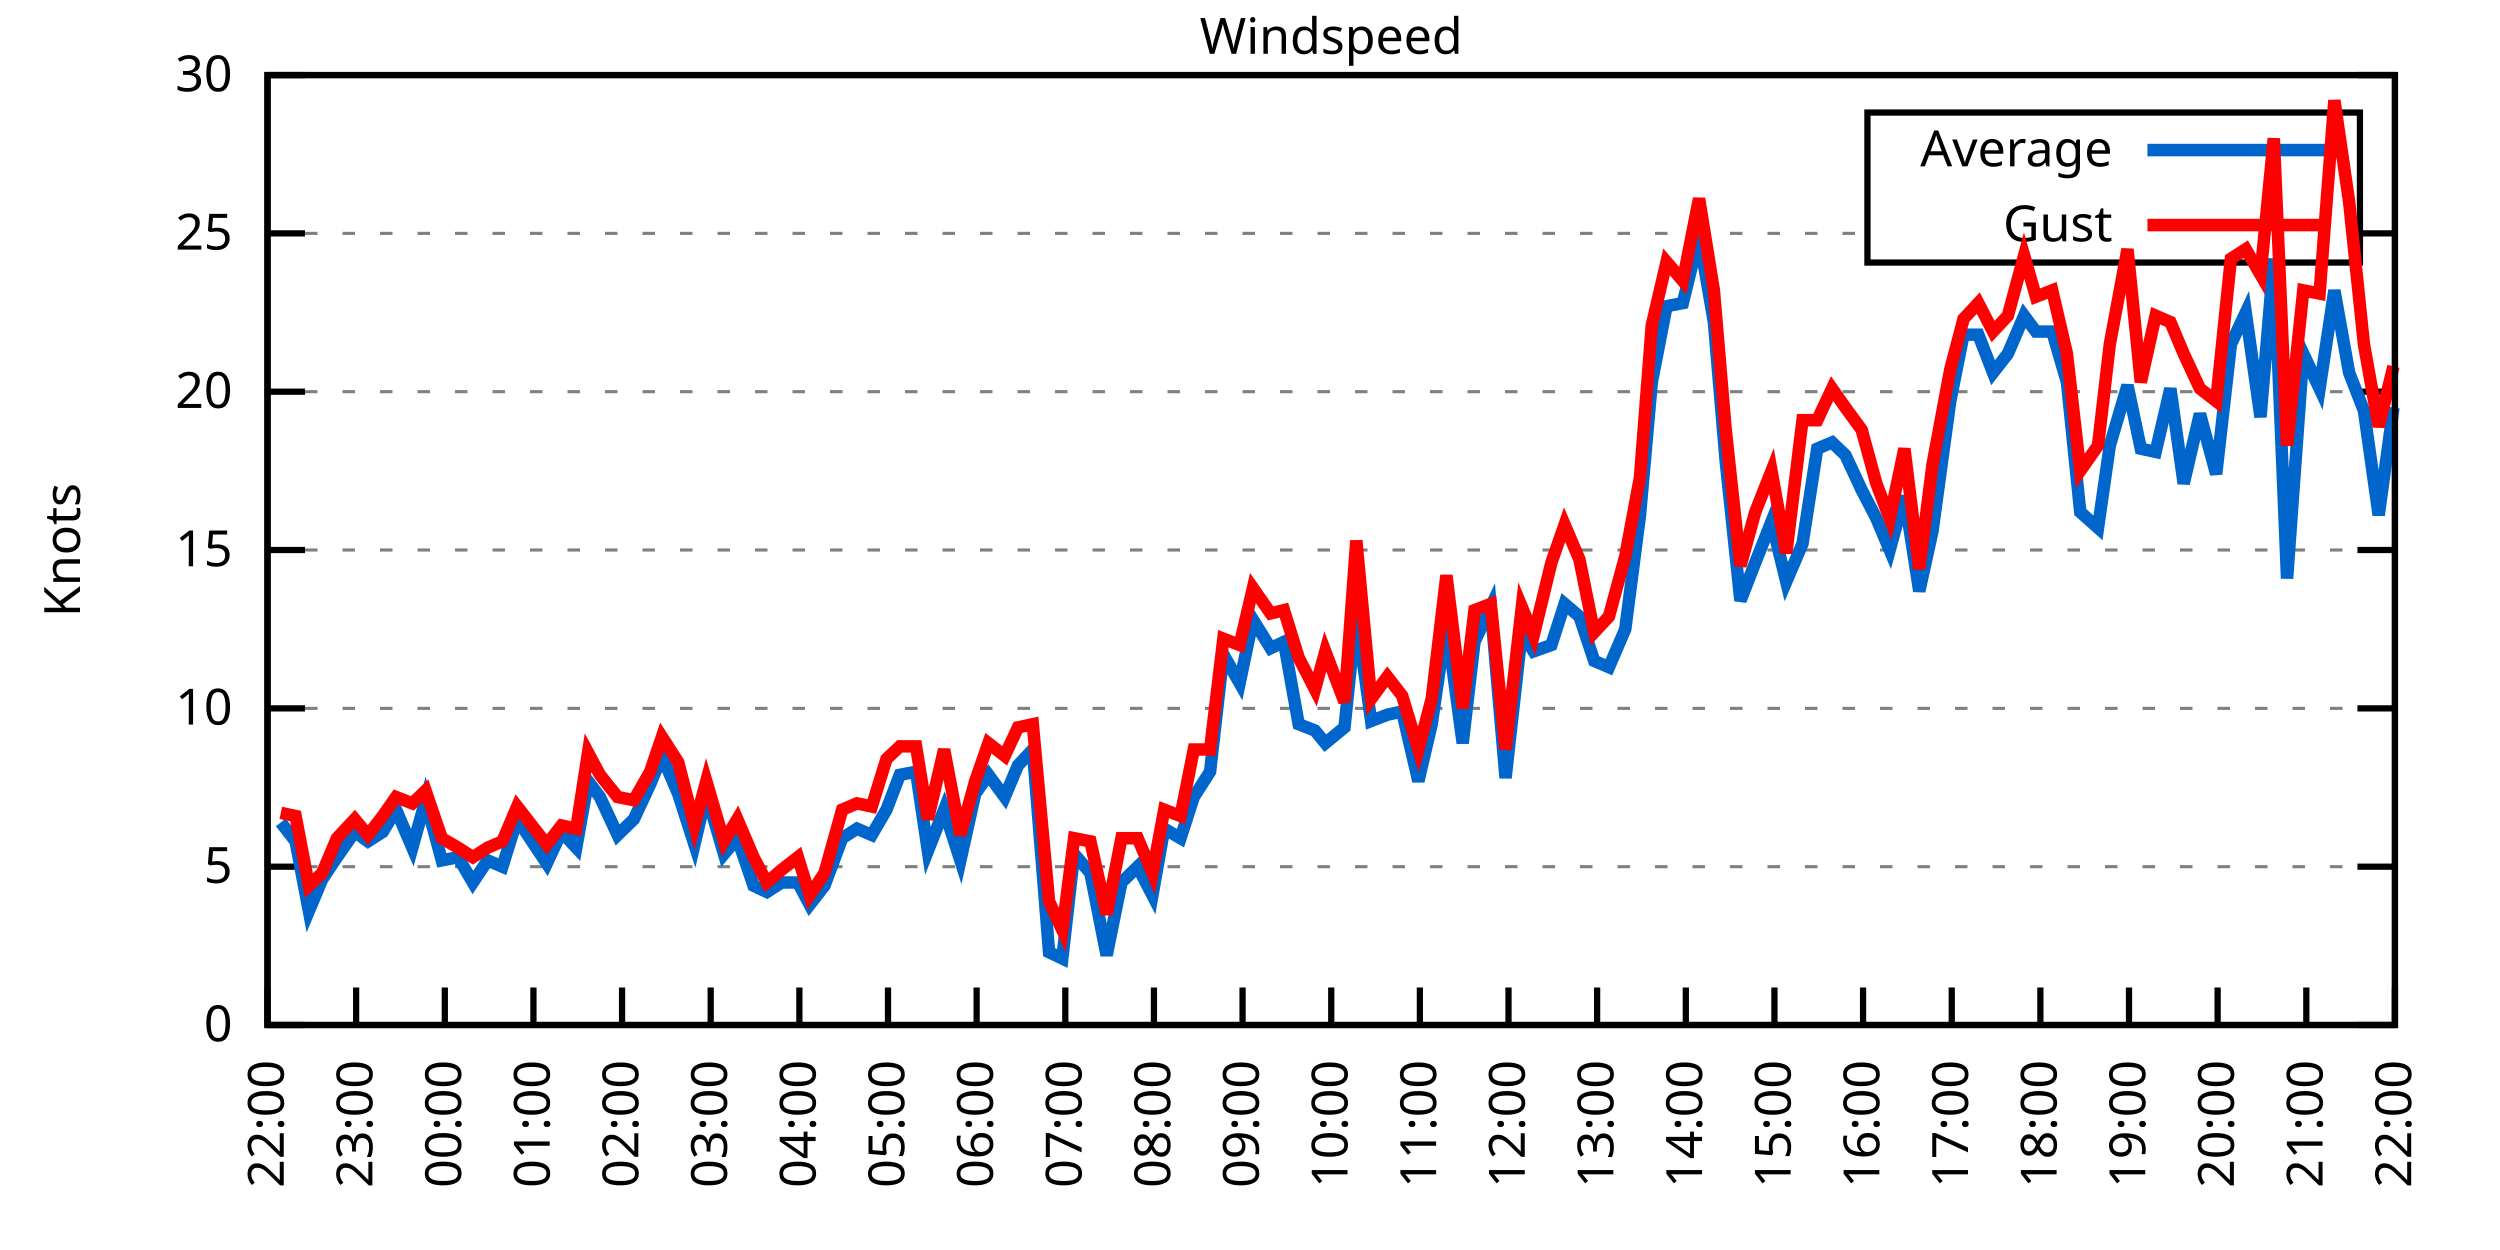
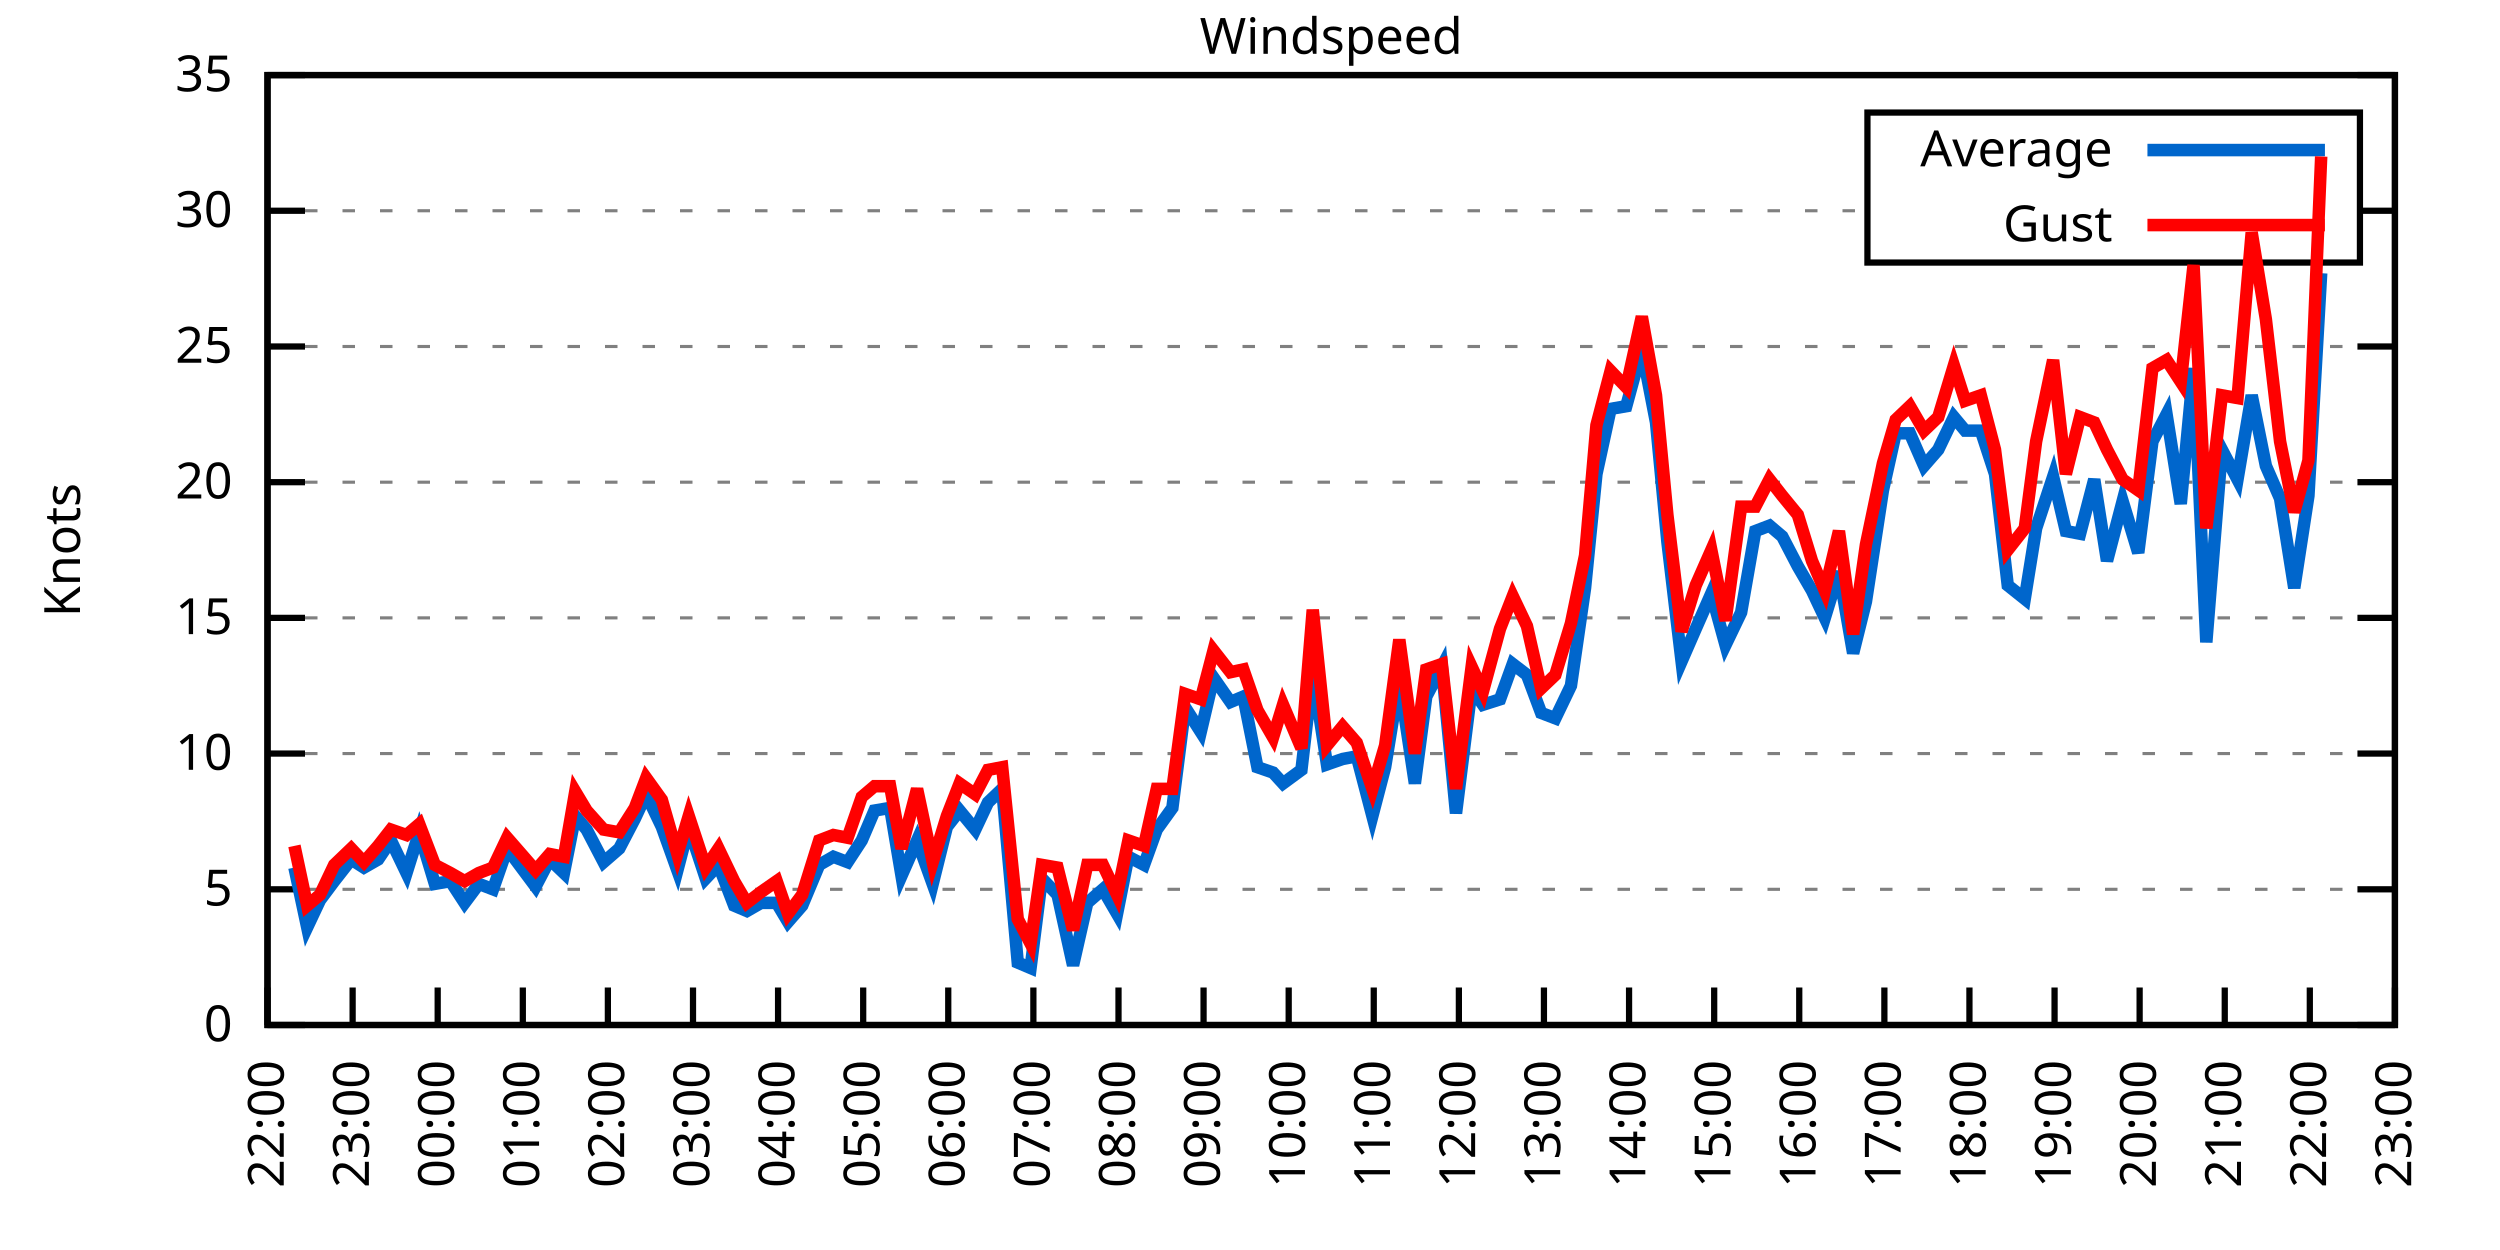
<svg xmlns="http://www.w3.org/2000/svg" xmlns:xlink="http://www.w3.org/1999/xlink" width="400" height="200" viewBox="0 0 400 200">
  <g id="gnuplot_canvas">
    <rect x="0" y="0" width="400" height="200" fill="none" />
    <defs>
      <circle id="gpDot" r="0.5" stroke-width="0.5" stroke="currentColor" />
      <path id="gpPt0" stroke-width="0.333" stroke="currentColor" d="M-1,0 h2 M0,-1 v2" />
      <path id="gpPt1" stroke-width="0.333" stroke="currentColor" d="M-1,-1 L1,1 M1,-1 L-1,1" />
      <path id="gpPt2" stroke-width="0.333" stroke="currentColor" d="M-1,0 L1,0 M0,-1 L0,1 M-1,-1 L1,1 M-1,1 L1,-1" />
      <rect id="gpPt3" stroke-width="0.333" stroke="currentColor" x="-1" y="-1" width="2" height="2" />
      <rect id="gpPt4" stroke-width="0.333" stroke="currentColor" fill="currentColor" x="-1" y="-1" width="2" height="2" />
      <circle id="gpPt5" stroke-width="0.333" stroke="currentColor" cx="0" cy="0" r="1" />
      <use xlink:href="#gpPt5" id="gpPt6" fill="currentColor" stroke="none" />
      <path id="gpPt7" stroke-width="0.333" stroke="currentColor" d="M0,-1.33 L-1.33,0.67 L1.33,0.67 z" />
      <use xlink:href="#gpPt7" id="gpPt8" fill="currentColor" stroke="none" />
      <use xlink:href="#gpPt7" id="gpPt9" stroke="currentColor" transform="rotate(180)" />
      <use xlink:href="#gpPt9" id="gpPt10" fill="currentColor" stroke="none" />
      <use xlink:href="#gpPt3" id="gpPt11" stroke="currentColor" transform="rotate(45)" />
      <use xlink:href="#gpPt11" id="gpPt12" fill="currentColor" stroke="none" />
      <path id="gpPt13" stroke-width="0.333" stroke="currentColor" d="M0,1.330 L1.265,0.411 L0.782,-1.067 L-0.782,-1.076 L-1.265,0.411 z" />
      <use xlink:href="#gpPt13" id="gpPt14" fill="currentColor" stroke="none" />
      <filter id="textbox" filterUnits="objectBoundingBox" x="0" y="0" height="1" width="1">
        <feFlood flood-color="white" flood-opacity="1" result="bgnd" />
        <feComposite in="SourceGraphic" in2="bgnd" operator="atop" />
      </filter>
      <filter id="greybox" filterUnits="objectBoundingBox" x="0" y="0" height="1" width="1">
        <feFlood flood-color="lightgrey" flood-opacity="1" result="grey" />
        <feComposite in="SourceGraphic" in2="grey" operator="atop" />
      </filter>
    </defs>
    <g fill="none" color="white" stroke="currentColor" stroke-width="1.00" stroke-linecap="butt" stroke-linejoin="miter">
</g>
    <g fill="none" color="black" stroke="currentColor" stroke-width="1.00" stroke-linecap="butt" stroke-linejoin="miter">
      <g stroke="none" shape-rendering="crispEdges">
        <polygon fill="rgb(255, 255, 255)" points="42.80,164.00 383.18,164.00 383.18,12.02 42.80,12.02 " />
      </g>
    </g>
    <g fill="none" color="black" stroke="currentColor" stroke-width="1.00" stroke-linecap="butt" stroke-linejoin="miter">
</g>
    <g fill="none" color="black" stroke="black" stroke-width="0.50" stroke-linecap="butt" stroke-linejoin="miter">
</g>
    <g fill="none" color="gray" stroke="currentColor" stroke-width="0.50" stroke-linecap="butt" stroke-linejoin="miter">
      <path stroke="gray" stroke-dasharray="2,4" class="gridline" d="M42.80,164.00 L383.19,164.00  " />
    </g>
    <g fill="none" color="gray" stroke="gray" stroke-width="1.00" stroke-linecap="butt" stroke-linejoin="miter">
</g>
    <g fill="none" color="black" stroke="currentColor" stroke-width="1.00" stroke-linecap="butt" stroke-linejoin="miter">
      <path stroke="black" d="M42.80,164.00 L48.80,164.00 M383.19,164.00 L377.19,164.00  " />
      <g transform="translate(37.20,166.60)" stroke="none" fill="black" font-family="Sans" font-size="8.00" text-anchor="end">
        <text>
          <tspan font-family="Sans"> 0</tspan>
        </text>
      </g>
    </g>
    <g fill="none" color="black" stroke="currentColor" stroke-width="1.00" stroke-linecap="butt" stroke-linejoin="miter">
</g>
    <g fill="none" color="black" stroke="black" stroke-width="0.50" stroke-linecap="butt" stroke-linejoin="miter">
</g>
    <g fill="none" color="gray" stroke="currentColor" stroke-width="0.50" stroke-linecap="butt" stroke-linejoin="miter">
-       <path stroke="gray" stroke-dasharray="2,4" class="gridline" d="M42.80,138.67 L383.19,138.67  " />
-     </g>
-     <g fill="none" color="gray" stroke="gray" stroke-width="1.00" stroke-linecap="butt" stroke-linejoin="miter">
- </g>
-     <g fill="none" color="black" stroke="currentColor" stroke-width="1.00" stroke-linecap="butt" stroke-linejoin="miter">
-       <path stroke="black" d="M42.80,138.67 L48.80,138.67 M383.19,138.67 L377.19,138.67  " />
-       <g transform="translate(37.20,141.27)" stroke="none" fill="black" font-family="Sans" font-size="8.00" text-anchor="end">
+       <path stroke="gray" stroke-dasharray="2,4" class="gridline" d="M42.80,142.29 L383.19,142.29  " />
+     </g>
+     <g fill="none" color="gray" stroke="gray" stroke-width="1.00" stroke-linecap="butt" stroke-linejoin="miter">
+ </g>
+     <g fill="none" color="black" stroke="currentColor" stroke-width="1.00" stroke-linecap="butt" stroke-linejoin="miter">
+       <path stroke="black" d="M42.80,142.29 L48.80,142.29 M383.19,142.29 L377.19,142.29  " />
+       <g transform="translate(37.20,144.89)" stroke="none" fill="black" font-family="Sans" font-size="8.00" text-anchor="end">
        <text>
          <tspan font-family="Sans"> 5</tspan>
        </text>
      </g>
    </g>
    <g fill="none" color="black" stroke="currentColor" stroke-width="1.00" stroke-linecap="butt" stroke-linejoin="miter">
</g>
    <g fill="none" color="black" stroke="black" stroke-width="0.50" stroke-linecap="butt" stroke-linejoin="miter">
</g>
    <g fill="none" color="gray" stroke="currentColor" stroke-width="0.50" stroke-linecap="butt" stroke-linejoin="miter">
-       <path stroke="gray" stroke-dasharray="2,4" class="gridline" d="M42.80,113.34 L383.19,113.34  " />
-     </g>
-     <g fill="none" color="gray" stroke="gray" stroke-width="1.00" stroke-linecap="butt" stroke-linejoin="miter">
- </g>
-     <g fill="none" color="black" stroke="currentColor" stroke-width="1.00" stroke-linecap="butt" stroke-linejoin="miter">
-       <path stroke="black" d="M42.80,113.34 L48.80,113.34 M383.19,113.34 L377.19,113.34  " />
-       <g transform="translate(37.20,115.94)" stroke="none" fill="black" font-family="Sans" font-size="8.00" text-anchor="end">
+       <path stroke="gray" stroke-dasharray="2,4" class="gridline" d="M42.80,120.57 L383.19,120.57  " />
+     </g>
+     <g fill="none" color="gray" stroke="gray" stroke-width="1.00" stroke-linecap="butt" stroke-linejoin="miter">
+ </g>
+     <g fill="none" color="black" stroke="currentColor" stroke-width="1.00" stroke-linecap="butt" stroke-linejoin="miter">
+       <path stroke="black" d="M42.80,120.57 L48.80,120.57 M383.19,120.57 L377.19,120.57  " />
+       <g transform="translate(37.20,123.17)" stroke="none" fill="black" font-family="Sans" font-size="8.00" text-anchor="end">
        <text>
          <tspan font-family="Sans"> 10</tspan>
        </text>
      </g>
    </g>
    <g fill="none" color="black" stroke="currentColor" stroke-width="1.00" stroke-linecap="butt" stroke-linejoin="miter">
</g>
    <g fill="none" color="black" stroke="black" stroke-width="0.50" stroke-linecap="butt" stroke-linejoin="miter">
</g>
    <g fill="none" color="gray" stroke="currentColor" stroke-width="0.50" stroke-linecap="butt" stroke-linejoin="miter">
-       <path stroke="gray" stroke-dasharray="2,4" class="gridline" d="M42.80,88.00 L383.19,88.00  " />
-     </g>
-     <g fill="none" color="gray" stroke="gray" stroke-width="1.00" stroke-linecap="butt" stroke-linejoin="miter">
- </g>
-     <g fill="none" color="black" stroke="currentColor" stroke-width="1.00" stroke-linecap="butt" stroke-linejoin="miter">
-       <path stroke="black" d="M42.80,88.00 L48.80,88.00 M383.19,88.00 L377.19,88.00  " />
-       <g transform="translate(37.20,90.60)" stroke="none" fill="black" font-family="Sans" font-size="8.00" text-anchor="end">
+       <path stroke="gray" stroke-dasharray="2,4" class="gridline" d="M42.80,98.86 L383.19,98.86  " />
+     </g>
+     <g fill="none" color="gray" stroke="gray" stroke-width="1.00" stroke-linecap="butt" stroke-linejoin="miter">
+ </g>
+     <g fill="none" color="black" stroke="currentColor" stroke-width="1.00" stroke-linecap="butt" stroke-linejoin="miter">
+       <path stroke="black" d="M42.80,98.86 L48.80,98.86 M383.19,98.86 L377.19,98.86  " />
+       <g transform="translate(37.20,101.46)" stroke="none" fill="black" font-family="Sans" font-size="8.00" text-anchor="end">
        <text>
          <tspan font-family="Sans"> 15</tspan>
        </text>
      </g>
    </g>
    <g fill="none" color="black" stroke="currentColor" stroke-width="1.00" stroke-linecap="butt" stroke-linejoin="miter">
</g>
    <g fill="none" color="black" stroke="black" stroke-width="0.50" stroke-linecap="butt" stroke-linejoin="miter">
</g>
    <g fill="none" color="gray" stroke="currentColor" stroke-width="0.50" stroke-linecap="butt" stroke-linejoin="miter">
-       <path stroke="gray" stroke-dasharray="2,4" class="gridline" d="M42.80,62.67 L383.19,62.67  " />
-     </g>
-     <g fill="none" color="gray" stroke="gray" stroke-width="1.00" stroke-linecap="butt" stroke-linejoin="miter">
- </g>
-     <g fill="none" color="black" stroke="currentColor" stroke-width="1.00" stroke-linecap="butt" stroke-linejoin="miter">
-       <path stroke="black" d="M42.80,62.67 L48.80,62.67 M383.19,62.67 L377.19,62.67  " />
-       <g transform="translate(37.20,65.27)" stroke="none" fill="black" font-family="Sans" font-size="8.00" text-anchor="end">
+       <path stroke="gray" stroke-dasharray="2,4" class="gridline" d="M42.80,77.15 L383.19,77.15  " />
+     </g>
+     <g fill="none" color="gray" stroke="gray" stroke-width="1.00" stroke-linecap="butt" stroke-linejoin="miter">
+ </g>
+     <g fill="none" color="black" stroke="currentColor" stroke-width="1.00" stroke-linecap="butt" stroke-linejoin="miter">
+       <path stroke="black" d="M42.80,77.15 L48.80,77.15 M383.19,77.15 L377.19,77.15  " />
+       <g transform="translate(37.20,79.75)" stroke="none" fill="black" font-family="Sans" font-size="8.00" text-anchor="end">
        <text>
          <tspan font-family="Sans"> 20</tspan>
        </text>
      </g>
    </g>
    <g fill="none" color="black" stroke="currentColor" stroke-width="1.00" stroke-linecap="butt" stroke-linejoin="miter">
</g>
    <g fill="none" color="black" stroke="black" stroke-width="0.50" stroke-linecap="butt" stroke-linejoin="miter">
</g>
    <g fill="none" color="gray" stroke="currentColor" stroke-width="0.50" stroke-linecap="butt" stroke-linejoin="miter">
-       <path stroke="gray" stroke-dasharray="2,4" class="gridline" d="M42.80,37.34 L298.79,37.34 M377.59,37.34 L383.19,37.34  " />
-     </g>
-     <g fill="none" color="gray" stroke="gray" stroke-width="1.00" stroke-linecap="butt" stroke-linejoin="miter">
- </g>
-     <g fill="none" color="black" stroke="currentColor" stroke-width="1.00" stroke-linecap="butt" stroke-linejoin="miter">
-       <path stroke="black" d="M42.80,37.34 L48.80,37.34 M383.19,37.34 L377.19,37.34  " />
-       <g transform="translate(37.20,39.94)" stroke="none" fill="black" font-family="Sans" font-size="8.00" text-anchor="end">
+       <path stroke="gray" stroke-dasharray="2,4" class="gridline" d="M42.80,55.44 L383.19,55.44  " />
+     </g>
+     <g fill="none" color="gray" stroke="gray" stroke-width="1.00" stroke-linecap="butt" stroke-linejoin="miter">
+ </g>
+     <g fill="none" color="black" stroke="currentColor" stroke-width="1.00" stroke-linecap="butt" stroke-linejoin="miter">
+       <path stroke="black" d="M42.80,55.44 L48.80,55.44 M383.19,55.44 L377.19,55.44  " />
+       <g transform="translate(37.20,58.04)" stroke="none" fill="black" font-family="Sans" font-size="8.00" text-anchor="end">
        <text>
          <tspan font-family="Sans"> 25</tspan>
+         </text>
+       </g>
+     </g>
+     <g fill="none" color="black" stroke="currentColor" stroke-width="1.00" stroke-linecap="butt" stroke-linejoin="miter">
+ </g>
+     <g fill="none" color="black" stroke="black" stroke-width="0.50" stroke-linecap="butt" stroke-linejoin="miter">
+ </g>
+     <g fill="none" color="gray" stroke="currentColor" stroke-width="0.50" stroke-linecap="butt" stroke-linejoin="miter">
+       <path stroke="gray" stroke-dasharray="2,4" class="gridline" d="M42.80,33.72 L298.79,33.72 M377.59,33.72 L383.19,33.72  " />
+     </g>
+     <g fill="none" color="gray" stroke="gray" stroke-width="1.00" stroke-linecap="butt" stroke-linejoin="miter">
+ </g>
+     <g fill="none" color="black" stroke="currentColor" stroke-width="1.00" stroke-linecap="butt" stroke-linejoin="miter">
+       <path stroke="black" d="M42.80,33.72 L48.80,33.72 M383.19,33.72 L377.19,33.72  " />
+       <g transform="translate(37.20,36.32)" stroke="none" fill="black" font-family="Sans" font-size="8.00" text-anchor="end">
+         <text>
+           <tspan font-family="Sans"> 30</tspan>
        </text>
      </g>
    </g>
    <g fill="none" color="black" stroke="currentColor" stroke-width="1.00" stroke-linecap="butt" stroke-linejoin="miter">
</g>
    <g fill="none" color="black" stroke="black" stroke-width="0.50" stroke-linecap="butt" stroke-linejoin="miter">
</g>
    <g fill="none" color="gray" stroke="currentColor" stroke-width="0.50" stroke-linecap="butt" stroke-linejoin="miter">
      <path stroke="gray" stroke-dasharray="2,4" class="gridline" d="M42.80,12.01 L383.19,12.01  " />
    </g>
    <g fill="none" color="gray" stroke="gray" stroke-width="1.00" stroke-linecap="butt" stroke-linejoin="miter">
</g>
    <g fill="none" color="black" stroke="currentColor" stroke-width="1.00" stroke-linecap="butt" stroke-linejoin="miter">
      <path stroke="black" d="M42.80,12.01 L48.80,12.01 M383.19,12.01 L377.19,12.01  " />
      <g transform="translate(37.20,14.61)" stroke="none" fill="black" font-family="Sans" font-size="8.00" text-anchor="end">
        <text>
-           <tspan font-family="Sans"> 30</tspan>
+           <tspan font-family="Sans"> 35</tspan>
        </text>
      </g>
    </g>
    <g fill="none" color="black" stroke="currentColor" stroke-width="1.00" stroke-linecap="butt" stroke-linejoin="miter">
      <path stroke="black" d="M42.80,164.00 L42.80,158.00  " />
      <g transform="translate(45.40,169.60) rotate(270.00)" stroke="none" fill="black" font-family="Sans" font-size="8.00" text-anchor="end">
        <text>
          <tspan font-family="Sans">22:00</tspan>
        </text>
      </g>
    </g>
    <g fill="none" color="black" stroke="currentColor" stroke-width="1.00" stroke-linecap="butt" stroke-linejoin="miter">
-       <path stroke="black" d="M56.98,164.00 L56.98,158.00  " />
-       <g transform="translate(59.58,169.60) rotate(270.00)" stroke="none" fill="black" font-family="Sans" font-size="8.00" text-anchor="end">
+       <path stroke="black" d="M56.42,164.00 L56.42,158.00  " />
+       <g transform="translate(59.02,169.60) rotate(270.00)" stroke="none" fill="black" font-family="Sans" font-size="8.00" text-anchor="end">
        <text>
          <tspan font-family="Sans">23:00</tspan>
        </text>
      </g>
    </g>
    <g fill="none" color="black" stroke="currentColor" stroke-width="1.00" stroke-linecap="butt" stroke-linejoin="miter">
-       <path stroke="black" d="M71.17,164.00 L71.17,158.00  " />
-       <g transform="translate(73.77,169.60) rotate(270.00)" stroke="none" fill="black" font-family="Sans" font-size="8.00" text-anchor="end">
+       <path stroke="black" d="M70.03,164.00 L70.03,158.00  " />
+       <g transform="translate(72.63,169.60) rotate(270.00)" stroke="none" fill="black" font-family="Sans" font-size="8.00" text-anchor="end">
        <text>
          <tspan font-family="Sans">00:00</tspan>
        </text>
      </g>
    </g>
    <g fill="none" color="black" stroke="currentColor" stroke-width="1.00" stroke-linecap="butt" stroke-linejoin="miter">
-       <path stroke="black" d="M85.35,164.00 L85.35,158.00  " />
-       <g transform="translate(87.95,169.60) rotate(270.00)" stroke="none" fill="black" font-family="Sans" font-size="8.00" text-anchor="end">
+       <path stroke="black" d="M83.65,164.00 L83.65,158.00  " />
+       <g transform="translate(86.25,169.60) rotate(270.00)" stroke="none" fill="black" font-family="Sans" font-size="8.00" text-anchor="end">
        <text>
          <tspan font-family="Sans">01:00</tspan>
        </text>
      </g>
    </g>
    <g fill="none" color="black" stroke="currentColor" stroke-width="1.00" stroke-linecap="butt" stroke-linejoin="miter">
-       <path stroke="black" d="M99.53,164.00 L99.53,158.00  " />
-       <g transform="translate(102.13,169.60) rotate(270.00)" stroke="none" fill="black" font-family="Sans" font-size="8.00" text-anchor="end">
+       <path stroke="black" d="M97.26,164.00 L97.26,158.00  " />
+       <g transform="translate(99.86,169.60) rotate(270.00)" stroke="none" fill="black" font-family="Sans" font-size="8.00" text-anchor="end">
        <text>
          <tspan font-family="Sans">02:00</tspan>
        </text>
      </g>
    </g>
    <g fill="none" color="black" stroke="currentColor" stroke-width="1.00" stroke-linecap="butt" stroke-linejoin="miter">
-       <path stroke="black" d="M113.71,164.00 L113.71,158.00  " />
-       <g transform="translate(116.31,169.60) rotate(270.00)" stroke="none" fill="black" font-family="Sans" font-size="8.00" text-anchor="end">
+       <path stroke="black" d="M110.88,164.00 L110.88,158.00  " />
+       <g transform="translate(113.48,169.60) rotate(270.00)" stroke="none" fill="black" font-family="Sans" font-size="8.00" text-anchor="end">
        <text>
          <tspan font-family="Sans">03:00</tspan>
        </text>
      </g>
    </g>
    <g fill="none" color="black" stroke="currentColor" stroke-width="1.00" stroke-linecap="butt" stroke-linejoin="miter">
-       <path stroke="black" d="M127.90,164.00 L127.90,158.00  " />
-       <g transform="translate(130.50,169.60) rotate(270.00)" stroke="none" fill="black" font-family="Sans" font-size="8.00" text-anchor="end">
+       <path stroke="black" d="M124.49,164.00 L124.49,158.00  " />
+       <g transform="translate(127.09,169.60) rotate(270.00)" stroke="none" fill="black" font-family="Sans" font-size="8.00" text-anchor="end">
        <text>
          <tspan font-family="Sans">04:00</tspan>
        </text>
      </g>
    </g>
    <g fill="none" color="black" stroke="currentColor" stroke-width="1.00" stroke-linecap="butt" stroke-linejoin="miter">
-       <path stroke="black" d="M142.08,164.00 L142.08,158.00  " />
-       <g transform="translate(144.68,169.60) rotate(270.00)" stroke="none" fill="black" font-family="Sans" font-size="8.00" text-anchor="end">
+       <path stroke="black" d="M138.11,164.00 L138.11,158.00  " />
+       <g transform="translate(140.71,169.60) rotate(270.00)" stroke="none" fill="black" font-family="Sans" font-size="8.00" text-anchor="end">
        <text>
          <tspan font-family="Sans">05:00</tspan>
        </text>
      </g>
    </g>
    <g fill="none" color="black" stroke="currentColor" stroke-width="1.00" stroke-linecap="butt" stroke-linejoin="miter">
-       <path stroke="black" d="M156.26,164.00 L156.26,158.00  " />
-       <g transform="translate(158.86,169.60) rotate(270.00)" stroke="none" fill="black" font-family="Sans" font-size="8.00" text-anchor="end">
+       <path stroke="black" d="M151.72,164.00 L151.72,158.00  " />
+       <g transform="translate(154.32,169.60) rotate(270.00)" stroke="none" fill="black" font-family="Sans" font-size="8.00" text-anchor="end">
        <text>
          <tspan font-family="Sans">06:00</tspan>
        </text>
      </g>
    </g>
    <g fill="none" color="black" stroke="currentColor" stroke-width="1.00" stroke-linecap="butt" stroke-linejoin="miter">
-       <path stroke="black" d="M170.45,164.00 L170.45,158.00  " />
-       <g transform="translate(173.05,169.60) rotate(270.00)" stroke="none" fill="black" font-family="Sans" font-size="8.00" text-anchor="end">
+       <path stroke="black" d="M165.34,164.00 L165.34,158.00  " />
+       <g transform="translate(167.94,169.60) rotate(270.00)" stroke="none" fill="black" font-family="Sans" font-size="8.00" text-anchor="end">
        <text>
          <tspan font-family="Sans">07:00</tspan>
        </text>
      </g>
    </g>
    <g fill="none" color="black" stroke="currentColor" stroke-width="1.00" stroke-linecap="butt" stroke-linejoin="miter">
-       <path stroke="black" d="M184.63,164.00 L184.63,158.00  " />
-       <g transform="translate(187.23,169.60) rotate(270.00)" stroke="none" fill="black" font-family="Sans" font-size="8.00" text-anchor="end">
+       <path stroke="black" d="M178.96,164.00 L178.96,158.00  " />
+       <g transform="translate(181.56,169.60) rotate(270.00)" stroke="none" fill="black" font-family="Sans" font-size="8.00" text-anchor="end">
        <text>
          <tspan font-family="Sans">08:00</tspan>
        </text>
      </g>
    </g>
    <g fill="none" color="black" stroke="currentColor" stroke-width="1.00" stroke-linecap="butt" stroke-linejoin="miter">
-       <path stroke="black" d="M198.81,164.00 L198.81,158.00  " />
-       <g transform="translate(201.41,169.60) rotate(270.00)" stroke="none" fill="black" font-family="Sans" font-size="8.00" text-anchor="end">
+       <path stroke="black" d="M192.57,164.00 L192.57,158.00  " />
+       <g transform="translate(195.17,169.60) rotate(270.00)" stroke="none" fill="black" font-family="Sans" font-size="8.00" text-anchor="end">
        <text>
          <tspan font-family="Sans">09:00</tspan>
        </text>
      </g>
    </g>
    <g fill="none" color="black" stroke="currentColor" stroke-width="1.00" stroke-linecap="butt" stroke-linejoin="miter">
-       <path stroke="black" d="M213.00,164.00 L213.00,158.00  " />
-       <g transform="translate(215.60,169.60) rotate(270.00)" stroke="none" fill="black" font-family="Sans" font-size="8.00" text-anchor="end">
+       <path stroke="black" d="M206.19,164.00 L206.19,158.00  " />
+       <g transform="translate(208.79,169.60) rotate(270.00)" stroke="none" fill="black" font-family="Sans" font-size="8.00" text-anchor="end">
        <text>
          <tspan font-family="Sans">10:00</tspan>
        </text>
      </g>
    </g>
    <g fill="none" color="black" stroke="currentColor" stroke-width="1.00" stroke-linecap="butt" stroke-linejoin="miter">
-       <path stroke="black" d="M227.18,164.00 L227.18,158.00  " />
-       <g transform="translate(229.78,169.60) rotate(270.00)" stroke="none" fill="black" font-family="Sans" font-size="8.00" text-anchor="end">
+       <path stroke="black" d="M219.80,164.00 L219.80,158.00  " />
+       <g transform="translate(222.40,169.60) rotate(270.00)" stroke="none" fill="black" font-family="Sans" font-size="8.00" text-anchor="end">
        <text>
          <tspan font-family="Sans">11:00</tspan>
        </text>
      </g>
    </g>
    <g fill="none" color="black" stroke="currentColor" stroke-width="1.00" stroke-linecap="butt" stroke-linejoin="miter">
-       <path stroke="black" d="M241.36,164.00 L241.36,158.00  " />
-       <g transform="translate(243.96,169.60) rotate(270.00)" stroke="none" fill="black" font-family="Sans" font-size="8.00" text-anchor="end">
+       <path stroke="black" d="M233.42,164.00 L233.42,158.00  " />
+       <g transform="translate(236.02,169.60) rotate(270.00)" stroke="none" fill="black" font-family="Sans" font-size="8.00" text-anchor="end">
        <text>
          <tspan font-family="Sans">12:00</tspan>
        </text>
      </g>
    </g>
    <g fill="none" color="black" stroke="currentColor" stroke-width="1.00" stroke-linecap="butt" stroke-linejoin="miter">
-       <path stroke="black" d="M255.54,164.00 L255.54,158.00  " />
-       <g transform="translate(258.14,169.60) rotate(270.00)" stroke="none" fill="black" font-family="Sans" font-size="8.00" text-anchor="end">
+       <path stroke="black" d="M247.03,164.00 L247.03,158.00  " />
+       <g transform="translate(249.63,169.60) rotate(270.00)" stroke="none" fill="black" font-family="Sans" font-size="8.00" text-anchor="end">
        <text>
          <tspan font-family="Sans">13:00</tspan>
        </text>
      </g>
    </g>
    <g fill="none" color="black" stroke="currentColor" stroke-width="1.00" stroke-linecap="butt" stroke-linejoin="miter">
-       <path stroke="black" d="M269.73,164.00 L269.73,158.00  " />
-       <g transform="translate(272.33,169.60) rotate(270.00)" stroke="none" fill="black" font-family="Sans" font-size="8.00" text-anchor="end">
+       <path stroke="black" d="M260.65,164.00 L260.65,158.00  " />
+       <g transform="translate(263.25,169.60) rotate(270.00)" stroke="none" fill="black" font-family="Sans" font-size="8.00" text-anchor="end">
        <text>
          <tspan font-family="Sans">14:00</tspan>
        </text>
      </g>
    </g>
    <g fill="none" color="black" stroke="currentColor" stroke-width="1.00" stroke-linecap="butt" stroke-linejoin="miter">
-       <path stroke="black" d="M283.91,164.00 L283.91,158.00  " />
-       <g transform="translate(286.51,169.60) rotate(270.00)" stroke="none" fill="black" font-family="Sans" font-size="8.00" text-anchor="end">
+       <path stroke="black" d="M274.27,164.00 L274.27,158.00  " />
+       <g transform="translate(276.87,169.60) rotate(270.00)" stroke="none" fill="black" font-family="Sans" font-size="8.00" text-anchor="end">
        <text>
          <tspan font-family="Sans">15:00</tspan>
        </text>
      </g>
    </g>
    <g fill="none" color="black" stroke="currentColor" stroke-width="1.00" stroke-linecap="butt" stroke-linejoin="miter">
-       <path stroke="black" d="M298.09,164.00 L298.09,158.00  " />
-       <g transform="translate(300.69,169.60) rotate(270.00)" stroke="none" fill="black" font-family="Sans" font-size="8.00" text-anchor="end">
+       <path stroke="black" d="M287.88,164.00 L287.88,158.00  " />
+       <g transform="translate(290.48,169.60) rotate(270.00)" stroke="none" fill="black" font-family="Sans" font-size="8.00" text-anchor="end">
        <text>
          <tspan font-family="Sans">16:00</tspan>
        </text>
      </g>
    </g>
    <g fill="none" color="black" stroke="currentColor" stroke-width="1.00" stroke-linecap="butt" stroke-linejoin="miter">
-       <path stroke="black" d="M312.28,164.00 L312.28,158.00  " />
-       <g transform="translate(314.88,169.60) rotate(270.00)" stroke="none" fill="black" font-family="Sans" font-size="8.00" text-anchor="end">
+       <path stroke="black" d="M301.50,164.00 L301.50,158.00  " />
+       <g transform="translate(304.10,169.60) rotate(270.00)" stroke="none" fill="black" font-family="Sans" font-size="8.00" text-anchor="end">
        <text>
          <tspan font-family="Sans">17:00</tspan>
        </text>
      </g>
    </g>
    <g fill="none" color="black" stroke="currentColor" stroke-width="1.00" stroke-linecap="butt" stroke-linejoin="miter">
-       <path stroke="black" d="M326.46,164.00 L326.46,158.00  " />
-       <g transform="translate(329.06,169.60) rotate(270.00)" stroke="none" fill="black" font-family="Sans" font-size="8.00" text-anchor="end">
+       <path stroke="black" d="M315.11,164.00 L315.11,158.00  " />
+       <g transform="translate(317.71,169.60) rotate(270.00)" stroke="none" fill="black" font-family="Sans" font-size="8.00" text-anchor="end">
        <text>
          <tspan font-family="Sans">18:00</tspan>
        </text>
      </g>
    </g>
    <g fill="none" color="black" stroke="currentColor" stroke-width="1.00" stroke-linecap="butt" stroke-linejoin="miter">
-       <path stroke="black" d="M340.64,164.00 L340.64,158.00  " />
-       <g transform="translate(343.24,169.60) rotate(270.00)" stroke="none" fill="black" font-family="Sans" font-size="8.00" text-anchor="end">
+       <path stroke="black" d="M328.73,164.00 L328.73,158.00  " />
+       <g transform="translate(331.33,169.60) rotate(270.00)" stroke="none" fill="black" font-family="Sans" font-size="8.00" text-anchor="end">
        <text>
          <tspan font-family="Sans">19:00</tspan>
        </text>
      </g>
    </g>
    <g fill="none" color="black" stroke="currentColor" stroke-width="1.00" stroke-linecap="butt" stroke-linejoin="miter">
-       <path stroke="black" d="M354.82,164.00 L354.82,158.00  " />
-       <g transform="translate(357.42,169.60) rotate(270.00)" stroke="none" fill="black" font-family="Sans" font-size="8.00" text-anchor="end">
+       <path stroke="black" d="M342.34,164.00 L342.34,158.00  " />
+       <g transform="translate(344.94,169.60) rotate(270.00)" stroke="none" fill="black" font-family="Sans" font-size="8.00" text-anchor="end">
        <text>
          <tspan font-family="Sans">20:00</tspan>
        </text>
      </g>
    </g>
    <g fill="none" color="black" stroke="currentColor" stroke-width="1.00" stroke-linecap="butt" stroke-linejoin="miter">
-       <path stroke="black" d="M369.01,164.00 L369.01,158.00  " />
-       <g transform="translate(371.61,169.60) rotate(270.00)" stroke="none" fill="black" font-family="Sans" font-size="8.00" text-anchor="end">
+       <path stroke="black" d="M355.96,164.00 L355.96,158.00  " />
+       <g transform="translate(358.56,169.60) rotate(270.00)" stroke="none" fill="black" font-family="Sans" font-size="8.00" text-anchor="end">
        <text>
          <tspan font-family="Sans">21:00</tspan>
+         </text>
+       </g>
+     </g>
+     <g fill="none" color="black" stroke="currentColor" stroke-width="1.00" stroke-linecap="butt" stroke-linejoin="miter">
+       <path stroke="black" d="M369.57,164.00 L369.57,158.00  " />
+       <g transform="translate(372.17,169.60) rotate(270.00)" stroke="none" fill="black" font-family="Sans" font-size="8.00" text-anchor="end">
+         <text>
+           <tspan font-family="Sans">22:00</tspan>
        </text>
      </g>
    </g>
    <g fill="none" color="black" stroke="currentColor" stroke-width="1.00" stroke-linecap="butt" stroke-linejoin="miter">
      <path stroke="black" d="M383.19,164.00 L383.19,158.00  " />
      <g transform="translate(385.79,169.60) rotate(270.00)" stroke="none" fill="black" font-family="Sans" font-size="8.00" text-anchor="end">
        <text>
-           <tspan font-family="Sans">22:00</tspan>
+           <tspan font-family="Sans">23:00</tspan>
        </text>
      </g>
    </g>
    <g fill="none" color="black" stroke="currentColor" stroke-width="1.00" stroke-linecap="butt" stroke-linejoin="miter">
</g>
    <g fill="none" color="black" stroke="currentColor" stroke-width="1.00" stroke-linecap="butt" stroke-linejoin="miter">
      <path stroke="black" d="M42.80,12.01 L42.80,164.00 L383.19,164.00 L383.19,12.01 L42.80,12.01 Z  " />
    </g>
    <g fill="none" color="black" stroke="currentColor" stroke-width="1.00" stroke-linecap="butt" stroke-linejoin="miter">
</g>
    <g fill="none" color="black" stroke="currentColor" stroke-width="1.00" stroke-linecap="butt" stroke-linejoin="miter">
      <path stroke="black" d="M298.79,42.01 L298.79,18.01 L377.59,18.01 L377.59,42.01 L298.79,42.01 Z  " />
    </g>
    <g id="Windspeed_plot_1">
      <g fill="none" color="white" stroke="black" stroke-width="2.00" stroke-linecap="butt" stroke-linejoin="miter">
</g>
      <g fill="none" color="black" stroke="currentColor" stroke-width="2.00" stroke-linecap="butt" stroke-linejoin="miter">
        <g transform="translate(337.99,26.61)" stroke="none" fill="black" font-family="Sans" font-size="8.00" text-anchor="end">
          <text>
            <tspan font-family="Sans">Average</tspan>
          </text>
        </g>
      </g>
      <g fill="none" color="black" stroke="currentColor" stroke-width="2.00" stroke-linecap="butt" stroke-linejoin="miter">
-         <path stroke="rgb(  0, 102, 204)" d="M343.59,24.01 L371.99,24.01 M44.93,131.58 L47.29,134.62 L49.42,145.76 L51.55,140.69 L53.91,137.15 L56.75,133.10   L58.87,134.62 L61.24,133.10 L63.37,129.55 L65.97,135.63 L68.09,128.03 L70.69,137.66 L73.29,137.15 L75.66,141.20   L78.02,137.66 L80.38,138.67 L82.75,131.07 L87.48,138.16 L89.84,133.10 L92.20,135.63 L94.09,124.99 L95.99,127.52   L98.82,133.60 L101.42,131.07 L104.02,125.50 L105.91,120.94 L108.51,127.02 L111.11,135.12 L113.01,127.02 L115.84,136.64   L117.97,134.11 L120.57,141.71 L122.70,142.72 L125.06,141.20 L127.66,141.20 L129.55,144.75 L131.92,141.71 L134.75,134.11   L137.12,132.59 L139.48,133.60 L141.84,129.55 L143.97,123.98 L146.57,123.47 L148.46,136.14 L151.06,129.55 L153.66,137.66   L156.03,127.02 L158.15,123.98 L160.75,127.52 L162.88,122.46 L165.25,119.92 L167.85,152.35 L169.97,153.36 L171.86,136.64   L174.46,139.68 L177.06,152.85 L179.43,141.20 L182.03,138.67 L184.39,143.23 L186.28,132.59 L188.88,134.11 L191.01,127.52   L193.61,123.47 L195.74,104.72 L198.34,109.28 L200.47,99.15 L203.30,103.71 L205.43,102.70 L207.79,115.87 L210.39,116.88   L212.05,118.91 L215.12,116.38 L217.01,98.14 L219.38,115.36 L221.98,114.35 L224.34,113.84 L226.94,124.99 L229.07,115.87   L231.43,99.66 L234.03,118.91 L235.92,102.70 L238.52,97.12 L240.89,124.48 L243.49,101.18 L245.38,104.22 L248.22,103.20   L250.34,96.62 L252.71,98.64 L255.07,105.74 L257.43,106.75 L260.04,100.67 L262.40,82.43 L264.29,61.15 L266.65,48.99   L269.25,48.49 L271.85,37.85 L274.22,51.53 L276.11,73.82 L278.47,96.11 L280.84,90.03 L283.44,83.45 L285.80,93.07   L288.40,86.99 L290.76,71.79 L293.13,70.78 L295.26,72.81 L297.86,78.38 L300.22,82.94 L302.35,88.00 L304.71,79.39   L307.08,94.59 L309.20,84.97 L312.04,64.19 L314.17,53.55 L316.53,53.55 L318.89,59.63 L321.26,56.59 L323.86,50.51   L325.75,53.05 L328.35,53.05 L330.71,61.15 L332.84,81.93 L335.68,84.46 L337.57,71.29 L340.40,61.66 L342.53,71.79   L344.90,72.30 L347.26,62.17 L349.39,77.37 L351.99,66.22 L354.59,75.85 L356.95,55.07 L359.32,50.01 L361.68,66.73   L363.81,41.39 L365.93,92.56 L368.53,56.59 L371.13,62.17 L373.50,46.46 L375.86,59.63 L378.23,65.71 L380.59,82.43   L382.95,65.21  " />
+         <path stroke="rgb(  0, 102, 204)" d="M343.59,24.01 L371.99,24.01 M47.11,138.81 L49.15,148.37 L51.20,144.02 L53.47,140.98 L56.19,137.51 L58.23,138.81   L60.50,137.51 L62.54,134.47 L65.04,139.68 L67.08,133.17 L69.58,141.42 L72.07,140.98 L74.34,144.46 L76.61,141.42   L78.88,142.29 L81.15,135.77 L85.69,141.85 L87.96,137.51 L90.23,139.68 L92.04,130.56 L93.86,132.73 L96.58,137.94   L99.08,135.77 L101.57,131.00 L103.39,127.09 L105.89,132.30 L108.38,139.25 L110.20,132.30 L112.92,140.55 L114.96,138.38   L117.46,144.89 L119.50,145.76 L121.77,144.46 L124.27,144.46 L126.08,147.50 L128.35,144.89 L131.07,138.38 L133.34,137.08   L135.61,137.94 L137.88,134.47 L139.92,129.69 L142.42,129.26 L144.24,140.12 L146.73,134.47 L149.23,141.42 L151.50,132.30   L153.54,129.69 L156.04,132.73 L158.08,128.39 L160.35,126.22 L162.84,154.01 L164.89,154.88 L166.70,140.55 L169.20,143.16   L171.69,154.45 L173.96,144.46 L176.46,142.29 L178.73,146.20 L180.54,137.08 L183.04,138.38 L185.08,132.73 L187.58,129.26   L189.62,113.19 L192.12,117.10 L194.16,108.42 L196.88,112.32 L198.93,111.45 L201.19,122.75 L203.69,123.61 L205.28,125.35   L208.23,123.18 L210.04,107.55 L212.31,122.31 L214.81,121.44 L217.08,121.01 L219.58,130.56 L221.62,122.75 L223.89,108.85   L226.38,125.35 L228.20,111.45 L230.70,106.68 L232.96,130.13 L235.46,110.15 L237.28,112.76 L240.00,111.89 L242.04,106.24   L244.31,107.98 L246.58,114.06 L248.85,114.93 L251.35,109.72 L253.61,94.08 L255.43,75.85 L257.70,65.42 L260.20,64.99   L262.69,55.87 L264.96,67.59 L266.78,86.70 L269.05,105.81 L271.32,100.60 L273.81,94.95 L276.08,103.20 L278.58,97.99   L280.85,84.97 L283.12,84.10 L285.16,85.83 L287.65,90.61 L289.92,94.52 L291.97,98.86 L294.23,91.48 L296.50,104.51   L298.55,96.26 L301.27,78.45 L303.31,69.33 L305.58,69.33 L307.85,74.54 L310.12,71.94 L312.62,66.73 L314.43,68.90   L316.93,68.90 L319.20,75.85 L321.24,93.65 L323.96,95.82 L325.78,84.53 L328.50,76.28 L330.54,84.97 L332.81,85.40   L335.08,76.71 L337.12,89.74 L339.62,80.19 L342.12,88.44 L344.39,70.63 L346.65,66.29 L348.92,80.62 L350.97,58.91   L353.01,102.77 L355.50,71.94 L358.00,76.71 L360.27,63.25 L362.54,74.54 L364.81,79.75 L367.08,94.08 L369.35,79.32   L371.39,43.71  " />
      </g>
    </g>
    <g id="Windspeed_plot_2">
      <g fill="none" color="black" stroke="currentColor" stroke-width="2.00" stroke-linecap="butt" stroke-linejoin="miter">
        <g transform="translate(337.99,38.61)" stroke="none" fill="black" font-family="Sans" font-size="8.00" text-anchor="end">
          <text>
            <tspan font-family="Sans">Gust</tspan>
          </text>
        </g>
      </g>
      <g fill="none" color="black" stroke="currentColor" stroke-width="2.00" stroke-linecap="butt" stroke-linejoin="miter">
-         <path stroke="rgb(255,   0,   0)" d="M343.59,36.01 L371.99,36.01 M44.93,130.06 L47.29,130.56 L49.42,141.71 L51.55,139.68 L53.91,134.11 L56.75,131.07   L58.87,133.60 L61.24,130.56 L63.37,127.52 L65.97,128.54 L68.09,126.51 L70.69,134.11 L73.29,135.63 L75.66,137.15   L78.02,135.63 L80.38,134.62 L82.75,129.04 L87.48,135.12 L89.84,132.08 L92.20,132.59 L94.09,120.43 L95.99,123.98   L98.82,127.52 L101.42,128.03 L104.02,123.47 L105.91,117.90 L108.51,121.95 L111.11,132.08 L113.01,124.99 L115.84,134.62   L117.97,131.07 L120.57,137.15 L122.70,141.20 L125.06,139.17 L127.66,137.15 L129.55,143.23 L131.92,139.68 L134.75,129.55   L137.12,128.54 L139.48,129.04 L141.84,121.44 L143.97,119.42 L146.57,119.42 L148.46,131.07 L151.06,119.92 L153.66,133.60   L156.03,124.99 L158.15,118.91 L160.75,120.94 L162.88,116.38 L165.25,115.87 L167.85,144.24 L169.97,148.80 L171.86,134.11   L174.46,134.62 L177.06,146.27 L179.43,134.11 L182.03,134.11 L184.39,139.68 L186.28,129.55 L188.88,130.56 L191.01,119.92   L193.61,119.92 L195.74,102.19 L198.34,103.20 L200.47,94.08 L203.30,98.14 L205.43,97.63 L207.79,105.23 L210.39,110.30   L212.05,104.22 L215.12,112.32 L217.01,86.49 L219.38,111.82 L221.98,108.27 L224.34,111.31 L226.94,119.92 L229.07,111.82   L231.43,92.06 L234.03,113.34 L235.92,97.63 L238.52,96.62 L240.89,119.92 L243.49,97.12 L245.38,101.68 L248.22,90.03   L250.34,83.95 L252.71,89.52 L255.07,101.18 L257.43,98.64 L260.04,89.02 L262.40,76.35 L264.29,52.03 L266.65,41.90   L269.25,44.94 L271.85,31.77 L274.22,46.46 L276.11,68.75 L278.47,90.54 L280.84,81.93 L283.44,75.34 L285.80,88.51   L288.40,67.23 L290.76,67.23 L293.13,62.17 L295.26,65.21 L297.86,68.75 L300.22,77.37 L302.35,82.94 L304.71,71.79   L307.08,91.04 L309.20,74.33 L312.04,59.13 L314.17,51.02 L316.53,48.49 L318.89,53.05 L321.26,50.51 L323.86,40.89   L325.75,47.47 L328.35,46.46 L330.71,56.59 L332.84,75.34 L335.68,71.29 L337.57,55.07 L340.40,39.87 L342.53,61.15   L344.90,50.51 L347.26,51.53 L349.39,56.59 L351.99,62.17 L354.59,64.19 L356.95,41.39 L359.32,39.87 L361.68,43.93   L363.81,22.14 L365.93,71.29 L368.53,46.46 L371.13,46.97 L373.50,16.06 L375.86,32.28 L378.23,55.07 L380.59,68.25   L382.95,58.62  " />
+         <path stroke="rgb(255,   0,   0)" d="M343.59,36.01 L371.99,36.01 M47.11,135.34 L49.15,144.89 L51.20,143.16 L53.47,138.38 L56.19,135.77 L58.23,137.94   L60.50,135.34 L62.54,132.73 L65.04,133.60 L67.08,131.86 L69.58,138.38 L72.07,139.68 L74.34,140.98 L76.61,139.68   L78.88,138.81 L81.15,134.04 L85.69,139.25 L87.96,136.64 L90.23,137.08 L92.04,126.65 L93.86,129.69 L96.58,132.73   L99.08,133.17 L101.57,129.26 L103.39,124.48 L105.89,127.96 L108.38,136.64 L110.20,130.56 L112.92,138.81 L114.96,135.77   L117.46,140.98 L119.50,144.46 L121.77,142.72 L124.27,140.98 L126.08,146.20 L128.35,143.16 L131.07,134.47 L133.34,133.60   L135.61,134.04 L137.88,127.52 L139.92,125.79 L142.42,125.79 L144.24,135.77 L146.73,126.22 L149.23,137.94 L151.50,130.56   L153.54,125.35 L156.04,127.09 L158.08,123.18 L160.35,122.75 L162.84,147.06 L164.89,150.97 L166.70,138.38 L169.20,138.81   L171.69,148.80 L173.96,138.38 L176.46,138.38 L178.73,143.16 L180.54,134.47 L183.04,135.34 L185.08,126.22 L187.58,126.22   L189.62,111.02 L192.12,111.89 L194.16,104.07 L196.88,107.55 L198.93,107.11 L201.19,113.63 L203.69,117.97 L205.28,112.76   L208.23,119.71 L210.04,97.56 L212.31,119.27 L214.81,116.23 L217.08,118.84 L219.58,126.22 L221.62,119.27 L223.89,102.34   L226.38,120.57 L228.20,107.11 L230.70,106.24 L232.96,126.22 L235.46,106.68 L237.28,110.59 L240.00,100.60 L242.04,95.39   L244.31,100.16 L246.58,110.15 L248.85,107.98 L251.35,99.73 L253.61,88.87 L255.43,68.03 L257.70,59.34 L260.20,61.95   L262.69,50.66 L264.96,63.25 L266.78,82.36 L269.05,101.03 L271.32,93.65 L273.81,88.00 L276.08,99.30 L278.58,81.06   L280.85,81.06 L283.12,76.71 L285.16,79.32 L287.65,82.36 L289.92,89.74 L291.97,94.52 L294.23,84.97 L296.50,101.47   L298.55,87.14 L301.27,74.11 L303.31,67.16 L305.58,64.99 L307.85,68.90 L310.12,66.73 L312.62,58.48 L314.43,64.12   L316.93,63.25 L319.20,71.94 L321.24,88.00 L323.96,84.53 L325.78,70.63 L328.50,57.61 L330.54,75.85 L332.81,66.73   L335.08,67.59 L337.12,71.94 L339.62,76.71 L342.12,78.45 L344.39,58.91 L346.65,57.61 L348.92,61.08 L350.97,42.41   L353.01,84.53 L355.50,63.25 L358.00,63.69 L360.27,37.20 L362.54,51.09 L364.81,70.63 L367.08,81.93 L369.35,73.67   L371.39,25.04  " />
      </g>
    </g>
    <g fill="none" color="black" stroke="currentColor" stroke-width="2.00" stroke-linecap="butt" stroke-linejoin="miter">
</g>
    <g fill="none" color="black" stroke="black" stroke-width="1.00" stroke-linecap="butt" stroke-linejoin="miter">
</g>
    <g fill="none" color="black" stroke="currentColor" stroke-width="1.00" stroke-linecap="butt" stroke-linejoin="miter">
      <path stroke="black" d="M42.80,12.01 L42.80,164.00 L383.19,164.00 L383.19,12.01 L42.80,12.01 Z  " />
      <g transform="translate(12.80,88.01) rotate(270.00)" stroke="none" fill="black" font-family="Sans" font-size="8.00" text-anchor="middle">
        <text>
          <tspan font-family="Sans">Knots</tspan>
        </text>
      </g>
    </g>
    <g fill="none" color="black" stroke="currentColor" stroke-width="1.00" stroke-linecap="butt" stroke-linejoin="miter">
</g>
    <g fill="none" color="black" stroke="currentColor" stroke-width="1.00" stroke-linecap="butt" stroke-linejoin="miter">
      <g transform="translate(212.99,8.61)" stroke="none" fill="black" font-family="Sans" font-size="8.00" text-anchor="middle">
        <text>
          <tspan font-family="Sans">Windspeed</tspan>
        </text>
      </g>
    </g>
    <g fill="none" color="black" stroke="currentColor" stroke-width="1.00" stroke-linecap="butt" stroke-linejoin="miter">
</g>
  </g>
</svg>
